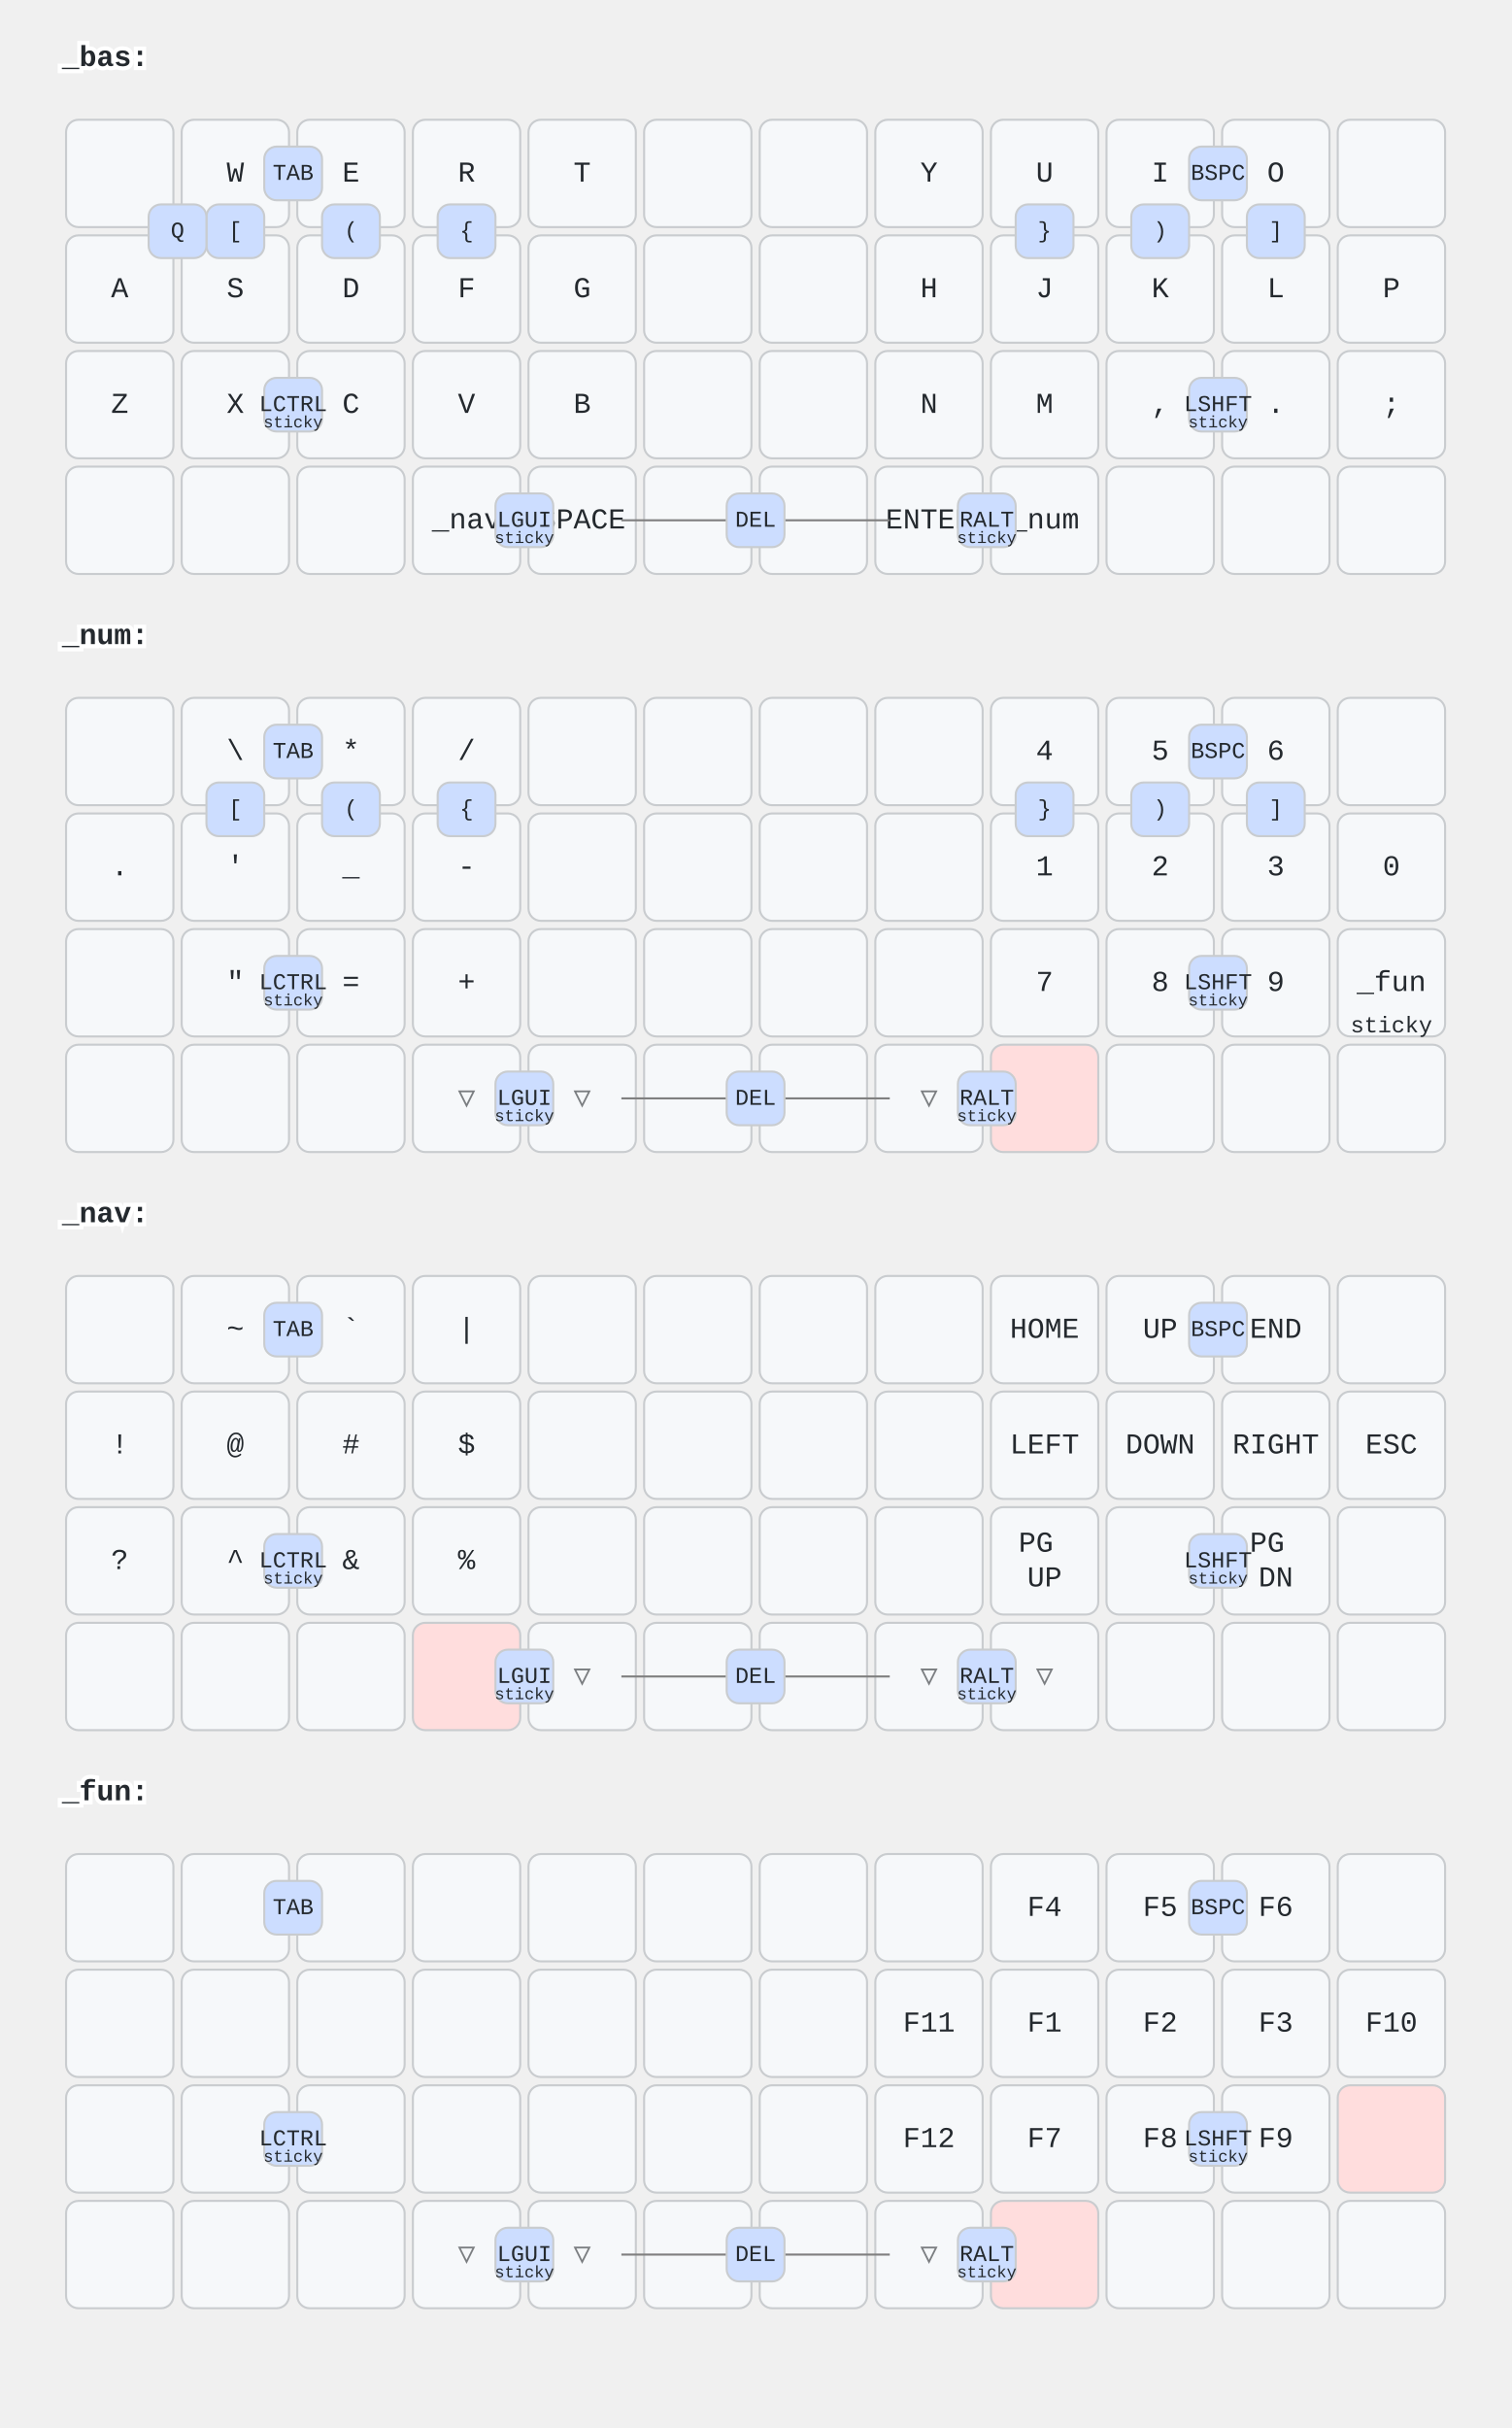
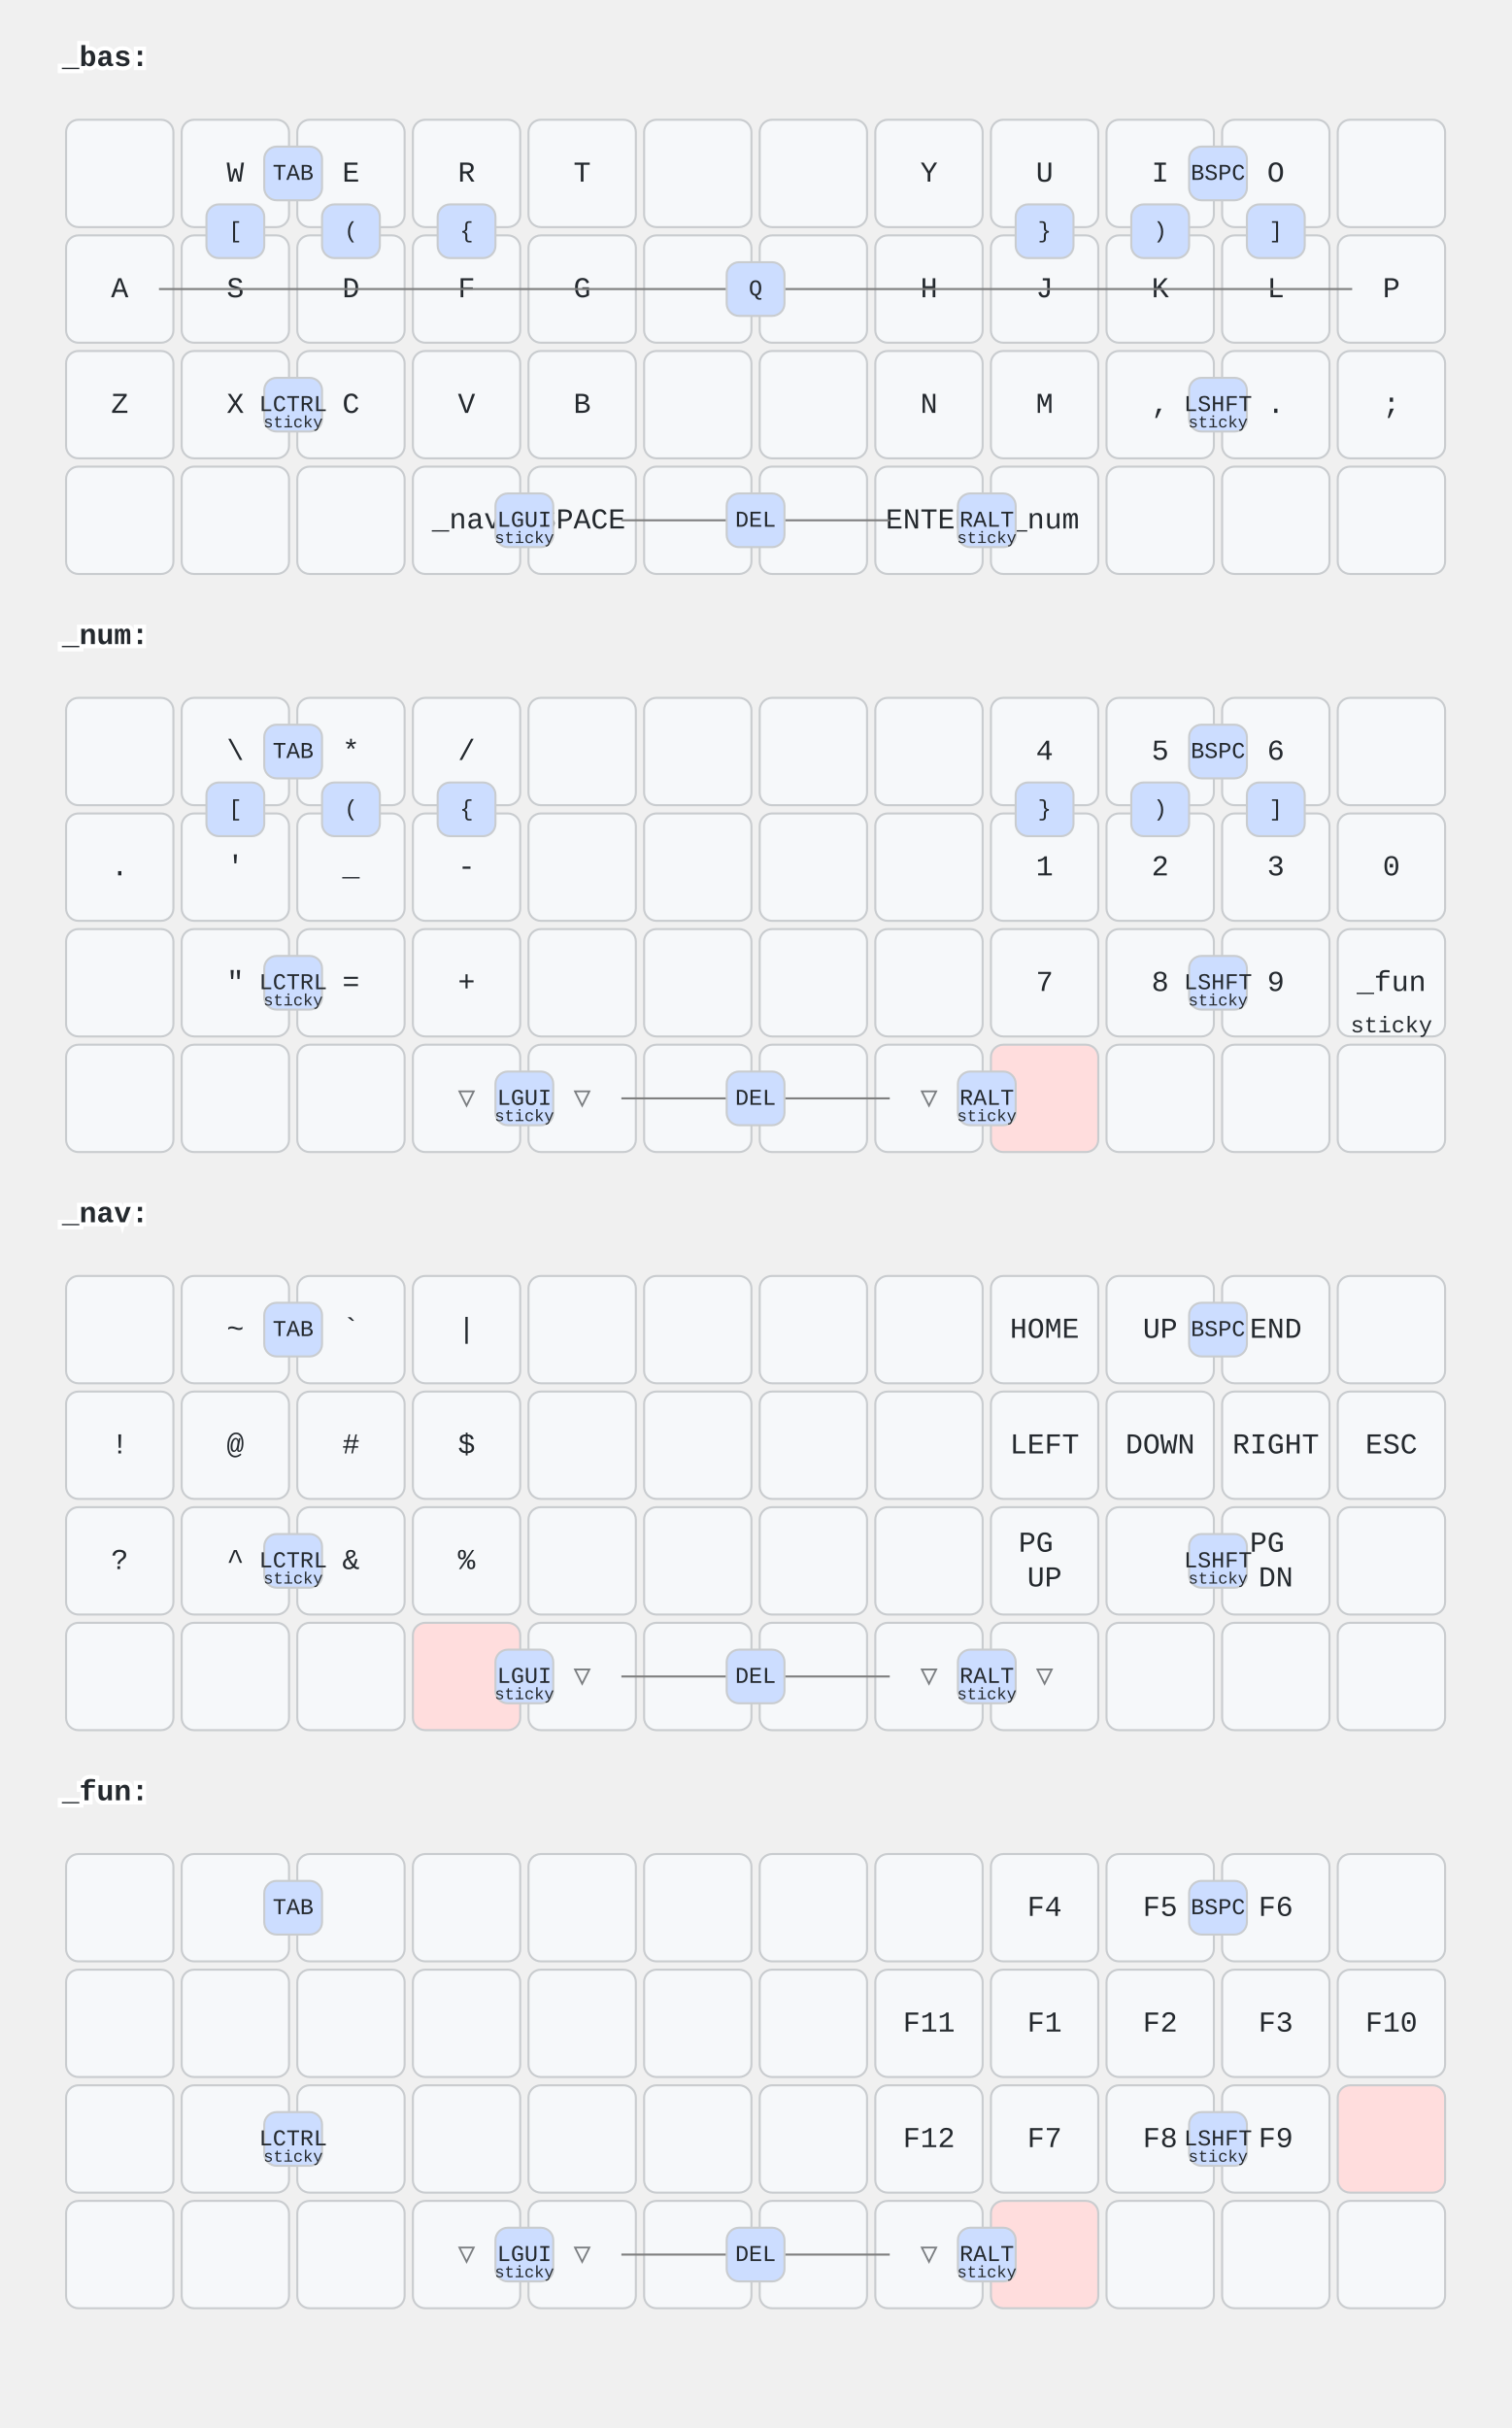
<svg xmlns="http://www.w3.org/2000/svg" width="732" height="1176" viewBox="0 0 732 1176" class="keymap">
  <style>/* inherit to force styles through use tags */
svg path {
    fill: inherit;
}

/* font and background color specifications */
svg.keymap {
    font-family: SFMono-Regular,Consolas,Liberation Mono,Menlo,monospace;
    font-size: 14px;
    font-kerning: normal;
    text-rendering: optimizeLegibility;
    fill: #24292e;
}

/* default key styling */
rect.key {
    fill: #f6f8fa;
}

rect.key, rect.combo {
    stroke: #c9cccf;
    stroke-width: 1;
}

/* default key side styling, only used is draw_key_sides is set */
rect.side {
    filter: brightness(90%);
}

/* color accent for combo boxes */
rect.combo, rect.combo-separate {
    fill: #cdf;
}

/* color accent for held keys */
rect.held, rect.combo.held {
    fill: #fdd;
}

/* color accent for ghost (optional) keys */
rect.ghost, rect.combo.ghost {
    stroke-dasharray: 4, 4;
    stroke-width: 2;
}

text {
    text-anchor: middle;
    dominant-baseline: middle;
}

/* styling for layer labels */
text.label {
    font-weight: bold;
    text-anchor: start;
    stroke: white;
    stroke-width: 4;
    paint-order: stroke;
}

/* styling for optional footer */
text.footer {
    text-anchor: end;
    dominant-baseline: auto;
    stroke: white;
    stroke-width: 4;
    paint-order: stroke;
}

/* styling for combo tap, and key hold/shifted label text */
text.combo, text.hold, text.shifted {
    font-size: 11px;
}

text.hold {
    text-anchor: middle;
    dominant-baseline: auto;
}

text.shifted {
    text-anchor: middle;
    dominant-baseline: hanging;
}

/* styling for hold/shifted label text in combo box */
text.combo.hold, text.combo.shifted {
    font-size: 8px;
}

/* lighter symbol for transparent keys */
text.trans {
    fill: #7b7e81;
}

/* styling for combo dendrons */
path.combo {
    stroke-width: 1;
    stroke: gray;
    fill: none;
}

/* Start Tabler Icons Cleanup */
/* cannot use height/width with glyphs */
.icon-tabler &gt; path {
    fill: inherit;
    stroke: inherit;
    stroke-width: 2;
}
/* hide tabler's default box */
.icon-tabler &gt; path[stroke="none"][fill="none"] {
    visibility: hidden;
}
/* End Tabler Icons Cleanup */
</style>
  <g transform="translate(30, 0)" class="layer-_bas">
    <text x="0" y="28" class="label">_bas:</text>
    <g transform="translate(0, 56)">
      <g transform="translate(28, 28)" class="key keypos-0">
        <rect rx="6" ry="6" x="-26" y="-26" width="52" height="52" class="key" />
      </g>
      <g transform="translate(84, 28)" class="key keypos-1">
        <rect rx="6" ry="6" x="-26" y="-26" width="52" height="52" class="key" />
        <text x="0" y="0" class="key tap">W</text>
      </g>
      <g transform="translate(140, 28)" class="key keypos-2">
        <rect rx="6" ry="6" x="-26" y="-26" width="52" height="52" class="key" />
        <text x="0" y="0" class="key tap">E</text>
      </g>
      <g transform="translate(196, 28)" class="key keypos-3">
        <rect rx="6" ry="6" x="-26" y="-26" width="52" height="52" class="key" />
        <text x="0" y="0" class="key tap">R</text>
      </g>
      <g transform="translate(252, 28)" class="key keypos-4">
        <rect rx="6" ry="6" x="-26" y="-26" width="52" height="52" class="key" />
        <text x="0" y="0" class="key tap">T</text>
      </g>
      <g transform="translate(308, 28)" class="key keypos-5">
        <rect rx="6" ry="6" x="-26" y="-26" width="52" height="52" class="key" />
      </g>
      <g transform="translate(364, 28)" class="key keypos-6">
        <rect rx="6" ry="6" x="-26" y="-26" width="52" height="52" class="key" />
      </g>
      <g transform="translate(420, 28)" class="key keypos-7">
        <rect rx="6" ry="6" x="-26" y="-26" width="52" height="52" class="key" />
        <text x="0" y="0" class="key tap">Y</text>
      </g>
      <g transform="translate(476, 28)" class="key keypos-8">
        <rect rx="6" ry="6" x="-26" y="-26" width="52" height="52" class="key" />
        <text x="0" y="0" class="key tap">U</text>
      </g>
      <g transform="translate(532, 28)" class="key keypos-9">
        <rect rx="6" ry="6" x="-26" y="-26" width="52" height="52" class="key" />
        <text x="0" y="0" class="key tap">I</text>
      </g>
      <g transform="translate(588, 28)" class="key keypos-10">
        <rect rx="6" ry="6" x="-26" y="-26" width="52" height="52" class="key" />
        <text x="0" y="0" class="key tap">O</text>
      </g>
      <g transform="translate(644, 28)" class="key keypos-11">
        <rect rx="6" ry="6" x="-26" y="-26" width="52" height="52" class="key" />
      </g>
      <g transform="translate(28, 84)" class="key keypos-12">
        <rect rx="6" ry="6" x="-26" y="-26" width="52" height="52" class="key" />
        <text x="0" y="0" class="key tap">A</text>
      </g>
      <g transform="translate(84, 84)" class="key keypos-13">
        <rect rx="6" ry="6" x="-26" y="-26" width="52" height="52" class="key" />
        <text x="0" y="0" class="key tap">S</text>
      </g>
      <g transform="translate(140, 84)" class="key keypos-14">
        <rect rx="6" ry="6" x="-26" y="-26" width="52" height="52" class="key" />
        <text x="0" y="0" class="key tap">D</text>
      </g>
      <g transform="translate(196, 84)" class="key keypos-15">
        <rect rx="6" ry="6" x="-26" y="-26" width="52" height="52" class="key" />
        <text x="0" y="0" class="key tap">F</text>
      </g>
      <g transform="translate(252, 84)" class="key keypos-16">
        <rect rx="6" ry="6" x="-26" y="-26" width="52" height="52" class="key" />
        <text x="0" y="0" class="key tap">G</text>
      </g>
      <g transform="translate(308, 84)" class="key keypos-17">
        <rect rx="6" ry="6" x="-26" y="-26" width="52" height="52" class="key" />
      </g>
      <g transform="translate(364, 84)" class="key keypos-18">
        <rect rx="6" ry="6" x="-26" y="-26" width="52" height="52" class="key" />
      </g>
      <g transform="translate(420, 84)" class="key keypos-19">
        <rect rx="6" ry="6" x="-26" y="-26" width="52" height="52" class="key" />
        <text x="0" y="0" class="key tap">H</text>
      </g>
      <g transform="translate(476, 84)" class="key keypos-20">
        <rect rx="6" ry="6" x="-26" y="-26" width="52" height="52" class="key" />
        <text x="0" y="0" class="key tap">J</text>
      </g>
      <g transform="translate(532, 84)" class="key keypos-21">
        <rect rx="6" ry="6" x="-26" y="-26" width="52" height="52" class="key" />
        <text x="0" y="0" class="key tap">K</text>
      </g>
      <g transform="translate(588, 84)" class="key keypos-22">
        <rect rx="6" ry="6" x="-26" y="-26" width="52" height="52" class="key" />
        <text x="0" y="0" class="key tap">L</text>
      </g>
      <g transform="translate(644, 84)" class="key keypos-23">
        <rect rx="6" ry="6" x="-26" y="-26" width="52" height="52" class="key" />
        <text x="0" y="0" class="key tap">P</text>
      </g>
      <g transform="translate(28, 140)" class="key keypos-24">
        <rect rx="6" ry="6" x="-26" y="-26" width="52" height="52" class="key" />
        <text x="0" y="0" class="key tap">Z</text>
      </g>
      <g transform="translate(84, 140)" class="key keypos-25">
        <rect rx="6" ry="6" x="-26" y="-26" width="52" height="52" class="key" />
        <text x="0" y="0" class="key tap">X</text>
      </g>
      <g transform="translate(140, 140)" class="key keypos-26">
        <rect rx="6" ry="6" x="-26" y="-26" width="52" height="52" class="key" />
        <text x="0" y="0" class="key tap">C</text>
      </g>
      <g transform="translate(196, 140)" class="key keypos-27">
        <rect rx="6" ry="6" x="-26" y="-26" width="52" height="52" class="key" />
        <text x="0" y="0" class="key tap">V</text>
      </g>
      <g transform="translate(252, 140)" class="key keypos-28">
        <rect rx="6" ry="6" x="-26" y="-26" width="52" height="52" class="key" />
        <text x="0" y="0" class="key tap">B</text>
      </g>
      <g transform="translate(308, 140)" class="key keypos-29">
        <rect rx="6" ry="6" x="-26" y="-26" width="52" height="52" class="key" />
      </g>
      <g transform="translate(364, 140)" class="key keypos-30">
        <rect rx="6" ry="6" x="-26" y="-26" width="52" height="52" class="key" />
      </g>
      <g transform="translate(420, 140)" class="key keypos-31">
        <rect rx="6" ry="6" x="-26" y="-26" width="52" height="52" class="key" />
        <text x="0" y="0" class="key tap">N</text>
      </g>
      <g transform="translate(476, 140)" class="key keypos-32">
        <rect rx="6" ry="6" x="-26" y="-26" width="52" height="52" class="key" />
        <text x="0" y="0" class="key tap">M</text>
      </g>
      <g transform="translate(532, 140)" class="key keypos-33">
        <rect rx="6" ry="6" x="-26" y="-26" width="52" height="52" class="key" />
        <text x="0" y="0" class="key tap">,</text>
      </g>
      <g transform="translate(588, 140)" class="key keypos-34">
        <rect rx="6" ry="6" x="-26" y="-26" width="52" height="52" class="key" />
        <text x="0" y="0" class="key tap">.</text>
      </g>
      <g transform="translate(644, 140)" class="key keypos-35">
        <rect rx="6" ry="6" x="-26" y="-26" width="52" height="52" class="key" />
        <text x="0" y="0" class="key tap">;</text>
      </g>
      <g transform="translate(28, 196)" class="key keypos-36">
        <rect rx="6" ry="6" x="-26" y="-26" width="52" height="52" class="key" />
      </g>
      <g transform="translate(84, 196)" class="key keypos-37">
        <rect rx="6" ry="6" x="-26" y="-26" width="52" height="52" class="key" />
      </g>
      <g transform="translate(140, 196)" class="key keypos-38">
        <rect rx="6" ry="6" x="-26" y="-26" width="52" height="52" class="key" />
      </g>
      <g transform="translate(196, 196)" class="key keypos-39">
        <rect rx="6" ry="6" x="-26" y="-26" width="52" height="52" class="key" />
        <text x="0" y="0" class="key tap">_nav</text>
      </g>
      <g transform="translate(252, 196)" class="key keypos-40">
        <rect rx="6" ry="6" x="-26" y="-26" width="52" height="52" class="key" />
        <text x="0" y="0" class="key tap">SPACE</text>
      </g>
      <g transform="translate(308, 196)" class="key keypos-41">
        <rect rx="6" ry="6" x="-26" y="-26" width="52" height="52" class="key" />
      </g>
      <g transform="translate(364, 196)" class="key keypos-42">
        <rect rx="6" ry="6" x="-26" y="-26" width="52" height="52" class="key" />
      </g>
      <g transform="translate(420, 196)" class="key keypos-43">
        <rect rx="6" ry="6" x="-26" y="-26" width="52" height="52" class="key" />
        <text x="0" y="0" class="key tap">ENTER</text>
      </g>
      <g transform="translate(476, 196)" class="key keypos-44">
        <rect rx="6" ry="6" x="-26" y="-26" width="52" height="52" class="key" />
        <text x="0" y="0" class="key tap">_num</text>
      </g>
      <g transform="translate(532, 196)" class="key keypos-45">
        <rect rx="6" ry="6" x="-26" y="-26" width="52" height="52" class="key" />
      </g>
      <g transform="translate(588, 196)" class="key keypos-46">
        <rect rx="6" ry="6" x="-26" y="-26" width="52" height="52" class="key" />
      </g>
      <g transform="translate(644, 196)" class="key keypos-47">
        <rect rx="6" ry="6" x="-26" y="-26" width="52" height="52" class="key" />
      </g>
      <g class="combo combopos-0">
        <rect rx="6" ry="6" x="98" y="15" width="28" height="26" class="combo" />
        <text x="112" y="28" class="combo tap">TAB</text>
      </g>
      <g class="combo combopos-1">
        <path d="M336,196 l-65,0" class="combo" />
        <path d="M336,196 l65,0" class="combo" />
        <rect rx="6" ry="6" x="322" y="183" width="28" height="26" class="combo" />
        <text x="336" y="196" class="combo tap">DEL</text>
      </g>
      <g class="combo combopos-2">
        <rect rx="6" ry="6" x="98" y="127" width="28" height="26" class="combo" />
        <text x="112" y="140" class="combo tap">LCTRL</text>
        <text x="112" y="151" class="combo hold">sticky</text>
      </g>
      <g class="combo combopos-3">
        <rect rx="6" ry="6" x="546" y="127" width="28" height="26" class="combo" />
        <text x="560" y="140" class="combo tap">LSHFT</text>
        <text x="560" y="151" class="combo hold">sticky</text>
      </g>
      <g class="combo combopos-4">
        <rect rx="6" ry="6" x="210" y="183" width="28" height="26" class="combo" />
        <text x="224" y="196" class="combo tap">LGUI</text>
        <text x="224" y="207" class="combo hold">sticky</text>
      </g>
      <g class="combo combopos-5">
        <rect rx="6" ry="6" x="434" y="183" width="28" height="26" class="combo" />
        <text x="448" y="196" class="combo tap">RALT</text>
        <text x="448" y="207" class="combo hold">sticky</text>
      </g>
      <g class="combo combopos-6">
        <rect rx="6" ry="6" x="546" y="15" width="28" height="26" class="combo" />
        <text x="560" y="28" class="combo tap">BSPC</text>
      </g>
      <g class="combo combopos-7">
        <rect rx="6" ry="6" x="70" y="43" width="28" height="26" class="combo" />
        <text x="84" y="56" class="combo tap">[</text>
      </g>
      <g class="combo combopos-8">
        <rect rx="6" ry="6" x="126" y="43" width="28" height="26" class="combo" />
        <text x="140" y="56" class="combo tap">(</text>
      </g>
      <g class="combo combopos-9">
        <rect rx="6" ry="6" x="182" y="43" width="28" height="26" class="combo" />
        <text x="196" y="56" class="combo tap">{</text>
      </g>
      <g class="combo combopos-10">
        <rect rx="6" ry="6" x="462" y="43" width="28" height="26" class="combo" />
        <text x="476" y="56" class="combo tap">}</text>
      </g>
      <g class="combo combopos-11">
        <rect rx="6" ry="6" x="518" y="43" width="28" height="26" class="combo" />
        <text x="532" y="56" class="combo tap">)</text>
      </g>
      <g class="combo combopos-12">
        <rect rx="6" ry="6" x="574" y="43" width="28" height="26" class="combo" />
        <text x="588" y="56" class="combo tap">]</text>
      </g>
      <g class="combo combopos-13">
-         <rect rx="6" ry="6" x="42" y="43" width="28" height="26" class="combo" />
-         <text x="56" y="56" class="combo tap">Q</text>
+         <path d="M336,84 l-289,0" class="combo" />
+         <path d="M336,84 l289,0" class="combo" />
+         <rect rx="6" ry="6" x="322" y="71" width="28" height="26" class="combo" />
+         <text x="336" y="84" class="combo tap">Q</text>
      </g>
    </g>
  </g>
  <g transform="translate(30, 280)" class="layer-_num">
    <text x="0" y="28" class="label">_num:</text>
    <g transform="translate(0, 56)">
      <g transform="translate(28, 28)" class="key keypos-0">
        <rect rx="6" ry="6" x="-26" y="-26" width="52" height="52" class="key" />
      </g>
      <g transform="translate(84, 28)" class="key keypos-1">
        <rect rx="6" ry="6" x="-26" y="-26" width="52" height="52" class="key" />
        <text x="0" y="0" class="key tap">\</text>
      </g>
      <g transform="translate(140, 28)" class="key keypos-2">
        <rect rx="6" ry="6" x="-26" y="-26" width="52" height="52" class="key" />
        <text x="0" y="0" class="key tap">*</text>
      </g>
      <g transform="translate(196, 28)" class="key keypos-3">
        <rect rx="6" ry="6" x="-26" y="-26" width="52" height="52" class="key" />
        <text x="0" y="0" class="key tap">/</text>
      </g>
      <g transform="translate(252, 28)" class="key keypos-4">
        <rect rx="6" ry="6" x="-26" y="-26" width="52" height="52" class="key" />
      </g>
      <g transform="translate(308, 28)" class="key keypos-5">
        <rect rx="6" ry="6" x="-26" y="-26" width="52" height="52" class="key" />
      </g>
      <g transform="translate(364, 28)" class="key keypos-6">
        <rect rx="6" ry="6" x="-26" y="-26" width="52" height="52" class="key" />
      </g>
      <g transform="translate(420, 28)" class="key keypos-7">
        <rect rx="6" ry="6" x="-26" y="-26" width="52" height="52" class="key" />
      </g>
      <g transform="translate(476, 28)" class="key keypos-8">
        <rect rx="6" ry="6" x="-26" y="-26" width="52" height="52" class="key" />
        <text x="0" y="0" class="key tap">4</text>
      </g>
      <g transform="translate(532, 28)" class="key keypos-9">
        <rect rx="6" ry="6" x="-26" y="-26" width="52" height="52" class="key" />
        <text x="0" y="0" class="key tap">5</text>
      </g>
      <g transform="translate(588, 28)" class="key keypos-10">
        <rect rx="6" ry="6" x="-26" y="-26" width="52" height="52" class="key" />
        <text x="0" y="0" class="key tap">6</text>
      </g>
      <g transform="translate(644, 28)" class="key keypos-11">
        <rect rx="6" ry="6" x="-26" y="-26" width="52" height="52" class="key" />
      </g>
      <g transform="translate(28, 84)" class="key keypos-12">
        <rect rx="6" ry="6" x="-26" y="-26" width="52" height="52" class="key" />
        <text x="0" y="0" class="key tap">.</text>
      </g>
      <g transform="translate(84, 84)" class="key keypos-13">
        <rect rx="6" ry="6" x="-26" y="-26" width="52" height="52" class="key" />
        <text x="0" y="0" class="key tap">'</text>
      </g>
      <g transform="translate(140, 84)" class="key keypos-14">
        <rect rx="6" ry="6" x="-26" y="-26" width="52" height="52" class="key" />
        <text x="0" y="0" class="key tap">_</text>
      </g>
      <g transform="translate(196, 84)" class="key keypos-15">
        <rect rx="6" ry="6" x="-26" y="-26" width="52" height="52" class="key" />
        <text x="0" y="0" class="key tap">-</text>
      </g>
      <g transform="translate(252, 84)" class="key keypos-16">
        <rect rx="6" ry="6" x="-26" y="-26" width="52" height="52" class="key" />
      </g>
      <g transform="translate(308, 84)" class="key keypos-17">
        <rect rx="6" ry="6" x="-26" y="-26" width="52" height="52" class="key" />
      </g>
      <g transform="translate(364, 84)" class="key keypos-18">
        <rect rx="6" ry="6" x="-26" y="-26" width="52" height="52" class="key" />
      </g>
      <g transform="translate(420, 84)" class="key keypos-19">
        <rect rx="6" ry="6" x="-26" y="-26" width="52" height="52" class="key" />
      </g>
      <g transform="translate(476, 84)" class="key keypos-20">
        <rect rx="6" ry="6" x="-26" y="-26" width="52" height="52" class="key" />
        <text x="0" y="0" class="key tap">1</text>
      </g>
      <g transform="translate(532, 84)" class="key keypos-21">
        <rect rx="6" ry="6" x="-26" y="-26" width="52" height="52" class="key" />
        <text x="0" y="0" class="key tap">2</text>
      </g>
      <g transform="translate(588, 84)" class="key keypos-22">
        <rect rx="6" ry="6" x="-26" y="-26" width="52" height="52" class="key" />
        <text x="0" y="0" class="key tap">3</text>
      </g>
      <g transform="translate(644, 84)" class="key keypos-23">
        <rect rx="6" ry="6" x="-26" y="-26" width="52" height="52" class="key" />
        <text x="0" y="0" class="key tap">0</text>
      </g>
      <g transform="translate(28, 140)" class="key keypos-24">
        <rect rx="6" ry="6" x="-26" y="-26" width="52" height="52" class="key" />
      </g>
      <g transform="translate(84, 140)" class="key keypos-25">
        <rect rx="6" ry="6" x="-26" y="-26" width="52" height="52" class="key" />
        <text x="0" y="0" class="key tap">"</text>
      </g>
      <g transform="translate(140, 140)" class="key keypos-26">
        <rect rx="6" ry="6" x="-26" y="-26" width="52" height="52" class="key" />
        <text x="0" y="0" class="key tap">=</text>
      </g>
      <g transform="translate(196, 140)" class="key keypos-27">
        <rect rx="6" ry="6" x="-26" y="-26" width="52" height="52" class="key" />
        <text x="0" y="0" class="key tap">+</text>
      </g>
      <g transform="translate(252, 140)" class="key keypos-28">
        <rect rx="6" ry="6" x="-26" y="-26" width="52" height="52" class="key" />
      </g>
      <g transform="translate(308, 140)" class="key keypos-29">
        <rect rx="6" ry="6" x="-26" y="-26" width="52" height="52" class="key" />
      </g>
      <g transform="translate(364, 140)" class="key keypos-30">
        <rect rx="6" ry="6" x="-26" y="-26" width="52" height="52" class="key" />
      </g>
      <g transform="translate(420, 140)" class="key keypos-31">
        <rect rx="6" ry="6" x="-26" y="-26" width="52" height="52" class="key" />
      </g>
      <g transform="translate(476, 140)" class="key keypos-32">
        <rect rx="6" ry="6" x="-26" y="-26" width="52" height="52" class="key" />
        <text x="0" y="0" class="key tap">7</text>
      </g>
      <g transform="translate(532, 140)" class="key keypos-33">
        <rect rx="6" ry="6" x="-26" y="-26" width="52" height="52" class="key" />
        <text x="0" y="0" class="key tap">8</text>
      </g>
      <g transform="translate(588, 140)" class="key keypos-34">
        <rect rx="6" ry="6" x="-26" y="-26" width="52" height="52" class="key" />
        <text x="0" y="0" class="key tap">9</text>
      </g>
      <g transform="translate(644, 140)" class="key keypos-35">
        <rect rx="6" ry="6" x="-26" y="-26" width="52" height="52" class="key" />
        <text x="0" y="0" class="key tap">_fun</text>
        <text x="0" y="24" class="key hold">sticky</text>
      </g>
      <g transform="translate(28, 196)" class="key keypos-36">
        <rect rx="6" ry="6" x="-26" y="-26" width="52" height="52" class="key" />
      </g>
      <g transform="translate(84, 196)" class="key keypos-37">
        <rect rx="6" ry="6" x="-26" y="-26" width="52" height="52" class="key" />
      </g>
      <g transform="translate(140, 196)" class="key keypos-38">
        <rect rx="6" ry="6" x="-26" y="-26" width="52" height="52" class="key" />
      </g>
      <g transform="translate(196, 196)" class="key trans keypos-39">
        <rect rx="6" ry="6" x="-26" y="-26" width="52" height="52" class="key trans" />
        <text x="0" y="0" class="key trans tap">▽</text>
      </g>
      <g transform="translate(252, 196)" class="key trans keypos-40">
        <rect rx="6" ry="6" x="-26" y="-26" width="52" height="52" class="key trans" />
        <text x="0" y="0" class="key trans tap">▽</text>
      </g>
      <g transform="translate(308, 196)" class="key keypos-41">
        <rect rx="6" ry="6" x="-26" y="-26" width="52" height="52" class="key" />
      </g>
      <g transform="translate(364, 196)" class="key keypos-42">
        <rect rx="6" ry="6" x="-26" y="-26" width="52" height="52" class="key" />
      </g>
      <g transform="translate(420, 196)" class="key trans keypos-43">
        <rect rx="6" ry="6" x="-26" y="-26" width="52" height="52" class="key trans" />
        <text x="0" y="0" class="key trans tap">▽</text>
      </g>
      <g transform="translate(476, 196)" class="key held keypos-44">
        <rect rx="6" ry="6" x="-26" y="-26" width="52" height="52" class="key held" />
      </g>
      <g transform="translate(532, 196)" class="key keypos-45">
        <rect rx="6" ry="6" x="-26" y="-26" width="52" height="52" class="key" />
      </g>
      <g transform="translate(588, 196)" class="key keypos-46">
        <rect rx="6" ry="6" x="-26" y="-26" width="52" height="52" class="key" />
      </g>
      <g transform="translate(644, 196)" class="key keypos-47">
        <rect rx="6" ry="6" x="-26" y="-26" width="52" height="52" class="key" />
      </g>
      <g class="combo combopos-0">
        <rect rx="6" ry="6" x="98" y="15" width="28" height="26" class="combo" />
        <text x="112" y="28" class="combo tap">TAB</text>
      </g>
      <g class="combo combopos-1">
        <path d="M336,196 l-65,0" class="combo" />
        <path d="M336,196 l65,0" class="combo" />
        <rect rx="6" ry="6" x="322" y="183" width="28" height="26" class="combo" />
        <text x="336" y="196" class="combo tap">DEL</text>
      </g>
      <g class="combo combopos-2">
        <rect rx="6" ry="6" x="98" y="127" width="28" height="26" class="combo" />
        <text x="112" y="140" class="combo tap">LCTRL</text>
        <text x="112" y="151" class="combo hold">sticky</text>
      </g>
      <g class="combo combopos-3">
        <rect rx="6" ry="6" x="546" y="127" width="28" height="26" class="combo" />
        <text x="560" y="140" class="combo tap">LSHFT</text>
        <text x="560" y="151" class="combo hold">sticky</text>
      </g>
      <g class="combo combopos-4">
        <rect rx="6" ry="6" x="210" y="183" width="28" height="26" class="combo" />
        <text x="224" y="196" class="combo tap">LGUI</text>
        <text x="224" y="207" class="combo hold">sticky</text>
      </g>
      <g class="combo combopos-5">
        <rect rx="6" ry="6" x="434" y="183" width="28" height="26" class="combo" />
        <text x="448" y="196" class="combo tap">RALT</text>
        <text x="448" y="207" class="combo hold">sticky</text>
      </g>
      <g class="combo combopos-6">
        <rect rx="6" ry="6" x="546" y="15" width="28" height="26" class="combo" />
        <text x="560" y="28" class="combo tap">BSPC</text>
      </g>
      <g class="combo combopos-7">
        <rect rx="6" ry="6" x="70" y="43" width="28" height="26" class="combo" />
        <text x="84" y="56" class="combo tap">[</text>
      </g>
      <g class="combo combopos-8">
        <rect rx="6" ry="6" x="126" y="43" width="28" height="26" class="combo" />
        <text x="140" y="56" class="combo tap">(</text>
      </g>
      <g class="combo combopos-9">
        <rect rx="6" ry="6" x="182" y="43" width="28" height="26" class="combo" />
        <text x="196" y="56" class="combo tap">{</text>
      </g>
      <g class="combo combopos-10">
        <rect rx="6" ry="6" x="462" y="43" width="28" height="26" class="combo" />
        <text x="476" y="56" class="combo tap">}</text>
      </g>
      <g class="combo combopos-11">
        <rect rx="6" ry="6" x="518" y="43" width="28" height="26" class="combo" />
        <text x="532" y="56" class="combo tap">)</text>
      </g>
      <g class="combo combopos-12">
        <rect rx="6" ry="6" x="574" y="43" width="28" height="26" class="combo" />
        <text x="588" y="56" class="combo tap">]</text>
      </g>
    </g>
  </g>
  <g transform="translate(30, 560)" class="layer-_nav">
    <text x="0" y="28" class="label">_nav:</text>
    <g transform="translate(0, 56)">
      <g transform="translate(28, 28)" class="key keypos-0">
        <rect rx="6" ry="6" x="-26" y="-26" width="52" height="52" class="key" />
      </g>
      <g transform="translate(84, 28)" class="key keypos-1">
        <rect rx="6" ry="6" x="-26" y="-26" width="52" height="52" class="key" />
        <text x="0" y="0" class="key tap">~</text>
      </g>
      <g transform="translate(140, 28)" class="key keypos-2">
        <rect rx="6" ry="6" x="-26" y="-26" width="52" height="52" class="key" />
        <text x="0" y="0" class="key tap">`</text>
      </g>
      <g transform="translate(196, 28)" class="key keypos-3">
        <rect rx="6" ry="6" x="-26" y="-26" width="52" height="52" class="key" />
        <text x="0" y="0" class="key tap">|</text>
      </g>
      <g transform="translate(252, 28)" class="key keypos-4">
        <rect rx="6" ry="6" x="-26" y="-26" width="52" height="52" class="key" />
      </g>
      <g transform="translate(308, 28)" class="key keypos-5">
        <rect rx="6" ry="6" x="-26" y="-26" width="52" height="52" class="key" />
      </g>
      <g transform="translate(364, 28)" class="key keypos-6">
        <rect rx="6" ry="6" x="-26" y="-26" width="52" height="52" class="key" />
      </g>
      <g transform="translate(420, 28)" class="key keypos-7">
        <rect rx="6" ry="6" x="-26" y="-26" width="52" height="52" class="key" />
      </g>
      <g transform="translate(476, 28)" class="key keypos-8">
        <rect rx="6" ry="6" x="-26" y="-26" width="52" height="52" class="key" />
        <text x="0" y="0" class="key tap">HOME</text>
      </g>
      <g transform="translate(532, 28)" class="key keypos-9">
        <rect rx="6" ry="6" x="-26" y="-26" width="52" height="52" class="key" />
        <text x="0" y="0" class="key tap">UP</text>
      </g>
      <g transform="translate(588, 28)" class="key keypos-10">
        <rect rx="6" ry="6" x="-26" y="-26" width="52" height="52" class="key" />
        <text x="0" y="0" class="key tap">END</text>
      </g>
      <g transform="translate(644, 28)" class="key keypos-11">
        <rect rx="6" ry="6" x="-26" y="-26" width="52" height="52" class="key" />
      </g>
      <g transform="translate(28, 84)" class="key keypos-12">
        <rect rx="6" ry="6" x="-26" y="-26" width="52" height="52" class="key" />
        <text x="0" y="0" class="key tap">!</text>
      </g>
      <g transform="translate(84, 84)" class="key keypos-13">
        <rect rx="6" ry="6" x="-26" y="-26" width="52" height="52" class="key" />
        <text x="0" y="0" class="key tap">@</text>
      </g>
      <g transform="translate(140, 84)" class="key keypos-14">
        <rect rx="6" ry="6" x="-26" y="-26" width="52" height="52" class="key" />
        <text x="0" y="0" class="key tap">#</text>
      </g>
      <g transform="translate(196, 84)" class="key keypos-15">
        <rect rx="6" ry="6" x="-26" y="-26" width="52" height="52" class="key" />
        <text x="0" y="0" class="key tap">$</text>
      </g>
      <g transform="translate(252, 84)" class="key keypos-16">
        <rect rx="6" ry="6" x="-26" y="-26" width="52" height="52" class="key" />
      </g>
      <g transform="translate(308, 84)" class="key keypos-17">
        <rect rx="6" ry="6" x="-26" y="-26" width="52" height="52" class="key" />
      </g>
      <g transform="translate(364, 84)" class="key keypos-18">
        <rect rx="6" ry="6" x="-26" y="-26" width="52" height="52" class="key" />
      </g>
      <g transform="translate(420, 84)" class="key keypos-19">
        <rect rx="6" ry="6" x="-26" y="-26" width="52" height="52" class="key" />
      </g>
      <g transform="translate(476, 84)" class="key keypos-20">
        <rect rx="6" ry="6" x="-26" y="-26" width="52" height="52" class="key" />
        <text x="0" y="0" class="key tap">LEFT</text>
      </g>
      <g transform="translate(532, 84)" class="key keypos-21">
        <rect rx="6" ry="6" x="-26" y="-26" width="52" height="52" class="key" />
        <text x="0" y="0" class="key tap">DOWN</text>
      </g>
      <g transform="translate(588, 84)" class="key keypos-22">
        <rect rx="6" ry="6" x="-26" y="-26" width="52" height="52" class="key" />
        <text x="0" y="0" class="key tap">RIGHT</text>
      </g>
      <g transform="translate(644, 84)" class="key keypos-23">
        <rect rx="6" ry="6" x="-26" y="-26" width="52" height="52" class="key" />
        <text x="0" y="0" class="key tap">ESC</text>
      </g>
      <g transform="translate(28, 140)" class="key keypos-24">
        <rect rx="6" ry="6" x="-26" y="-26" width="52" height="52" class="key" />
        <text x="0" y="0" class="key tap">?</text>
      </g>
      <g transform="translate(84, 140)" class="key keypos-25">
        <rect rx="6" ry="6" x="-26" y="-26" width="52" height="52" class="key" />
        <text x="0" y="0" class="key tap">^</text>
      </g>
      <g transform="translate(140, 140)" class="key keypos-26">
        <rect rx="6" ry="6" x="-26" y="-26" width="52" height="52" class="key" />
        <text x="0" y="0" class="key tap">&amp;</text>
      </g>
      <g transform="translate(196, 140)" class="key keypos-27">
        <rect rx="6" ry="6" x="-26" y="-26" width="52" height="52" class="key" />
        <text x="0" y="0" class="key tap">%</text>
      </g>
      <g transform="translate(252, 140)" class="key keypos-28">
        <rect rx="6" ry="6" x="-26" y="-26" width="52" height="52" class="key" />
      </g>
      <g transform="translate(308, 140)" class="key keypos-29">
        <rect rx="6" ry="6" x="-26" y="-26" width="52" height="52" class="key" />
      </g>
      <g transform="translate(364, 140)" class="key keypos-30">
        <rect rx="6" ry="6" x="-26" y="-26" width="52" height="52" class="key" />
      </g>
      <g transform="translate(420, 140)" class="key keypos-31">
        <rect rx="6" ry="6" x="-26" y="-26" width="52" height="52" class="key" />
      </g>
      <g transform="translate(476, 140)" class="key keypos-32">
        <rect rx="6" ry="6" x="-26" y="-26" width="52" height="52" class="key" />
        <text x="0" y="0" class="key tap">
          <tspan x="0" dy="-0.6em">PG</tspan>
          <tspan x="0" dy="1.2em">UP</tspan>
        </text>
      </g>
      <g transform="translate(532, 140)" class="key keypos-33">
        <rect rx="6" ry="6" x="-26" y="-26" width="52" height="52" class="key" />
      </g>
      <g transform="translate(588, 140)" class="key keypos-34">
        <rect rx="6" ry="6" x="-26" y="-26" width="52" height="52" class="key" />
        <text x="0" y="0" class="key tap">
          <tspan x="0" dy="-0.6em">PG</tspan>
          <tspan x="0" dy="1.2em">DN</tspan>
        </text>
      </g>
      <g transform="translate(644, 140)" class="key keypos-35">
        <rect rx="6" ry="6" x="-26" y="-26" width="52" height="52" class="key" />
      </g>
      <g transform="translate(28, 196)" class="key keypos-36">
        <rect rx="6" ry="6" x="-26" y="-26" width="52" height="52" class="key" />
      </g>
      <g transform="translate(84, 196)" class="key keypos-37">
        <rect rx="6" ry="6" x="-26" y="-26" width="52" height="52" class="key" />
      </g>
      <g transform="translate(140, 196)" class="key keypos-38">
        <rect rx="6" ry="6" x="-26" y="-26" width="52" height="52" class="key" />
      </g>
      <g transform="translate(196, 196)" class="key held keypos-39">
        <rect rx="6" ry="6" x="-26" y="-26" width="52" height="52" class="key held" />
      </g>
      <g transform="translate(252, 196)" class="key trans keypos-40">
        <rect rx="6" ry="6" x="-26" y="-26" width="52" height="52" class="key trans" />
        <text x="0" y="0" class="key trans tap">▽</text>
      </g>
      <g transform="translate(308, 196)" class="key keypos-41">
        <rect rx="6" ry="6" x="-26" y="-26" width="52" height="52" class="key" />
      </g>
      <g transform="translate(364, 196)" class="key keypos-42">
        <rect rx="6" ry="6" x="-26" y="-26" width="52" height="52" class="key" />
      </g>
      <g transform="translate(420, 196)" class="key trans keypos-43">
        <rect rx="6" ry="6" x="-26" y="-26" width="52" height="52" class="key trans" />
        <text x="0" y="0" class="key trans tap">▽</text>
      </g>
      <g transform="translate(476, 196)" class="key trans keypos-44">
        <rect rx="6" ry="6" x="-26" y="-26" width="52" height="52" class="key trans" />
        <text x="0" y="0" class="key trans tap">▽</text>
      </g>
      <g transform="translate(532, 196)" class="key keypos-45">
        <rect rx="6" ry="6" x="-26" y="-26" width="52" height="52" class="key" />
      </g>
      <g transform="translate(588, 196)" class="key keypos-46">
        <rect rx="6" ry="6" x="-26" y="-26" width="52" height="52" class="key" />
      </g>
      <g transform="translate(644, 196)" class="key keypos-47">
        <rect rx="6" ry="6" x="-26" y="-26" width="52" height="52" class="key" />
      </g>
      <g class="combo combopos-0">
        <rect rx="6" ry="6" x="98" y="15" width="28" height="26" class="combo" />
        <text x="112" y="28" class="combo tap">TAB</text>
      </g>
      <g class="combo combopos-1">
        <path d="M336,196 l-65,0" class="combo" />
        <path d="M336,196 l65,0" class="combo" />
        <rect rx="6" ry="6" x="322" y="183" width="28" height="26" class="combo" />
        <text x="336" y="196" class="combo tap">DEL</text>
      </g>
      <g class="combo combopos-2">
        <rect rx="6" ry="6" x="98" y="127" width="28" height="26" class="combo" />
        <text x="112" y="140" class="combo tap">LCTRL</text>
        <text x="112" y="151" class="combo hold">sticky</text>
      </g>
      <g class="combo combopos-3">
        <rect rx="6" ry="6" x="546" y="127" width="28" height="26" class="combo" />
        <text x="560" y="140" class="combo tap">LSHFT</text>
        <text x="560" y="151" class="combo hold">sticky</text>
      </g>
      <g class="combo combopos-4">
        <rect rx="6" ry="6" x="210" y="183" width="28" height="26" class="combo" />
        <text x="224" y="196" class="combo tap">LGUI</text>
        <text x="224" y="207" class="combo hold">sticky</text>
      </g>
      <g class="combo combopos-5">
        <rect rx="6" ry="6" x="434" y="183" width="28" height="26" class="combo" />
        <text x="448" y="196" class="combo tap">RALT</text>
        <text x="448" y="207" class="combo hold">sticky</text>
      </g>
      <g class="combo combopos-6">
        <rect rx="6" ry="6" x="546" y="15" width="28" height="26" class="combo" />
        <text x="560" y="28" class="combo tap">BSPC</text>
      </g>
    </g>
  </g>
  <g transform="translate(30, 840)" class="layer-_fun">
    <text x="0" y="28" class="label">_fun:</text>
    <g transform="translate(0, 56)">
      <g transform="translate(28, 28)" class="key keypos-0">
        <rect rx="6" ry="6" x="-26" y="-26" width="52" height="52" class="key" />
      </g>
      <g transform="translate(84, 28)" class="key keypos-1">
        <rect rx="6" ry="6" x="-26" y="-26" width="52" height="52" class="key" />
      </g>
      <g transform="translate(140, 28)" class="key keypos-2">
        <rect rx="6" ry="6" x="-26" y="-26" width="52" height="52" class="key" />
      </g>
      <g transform="translate(196, 28)" class="key keypos-3">
        <rect rx="6" ry="6" x="-26" y="-26" width="52" height="52" class="key" />
      </g>
      <g transform="translate(252, 28)" class="key keypos-4">
        <rect rx="6" ry="6" x="-26" y="-26" width="52" height="52" class="key" />
      </g>
      <g transform="translate(308, 28)" class="key keypos-5">
        <rect rx="6" ry="6" x="-26" y="-26" width="52" height="52" class="key" />
      </g>
      <g transform="translate(364, 28)" class="key keypos-6">
        <rect rx="6" ry="6" x="-26" y="-26" width="52" height="52" class="key" />
      </g>
      <g transform="translate(420, 28)" class="key keypos-7">
        <rect rx="6" ry="6" x="-26" y="-26" width="52" height="52" class="key" />
      </g>
      <g transform="translate(476, 28)" class="key keypos-8">
        <rect rx="6" ry="6" x="-26" y="-26" width="52" height="52" class="key" />
        <text x="0" y="0" class="key tap">F4</text>
      </g>
      <g transform="translate(532, 28)" class="key keypos-9">
        <rect rx="6" ry="6" x="-26" y="-26" width="52" height="52" class="key" />
        <text x="0" y="0" class="key tap">F5</text>
      </g>
      <g transform="translate(588, 28)" class="key keypos-10">
        <rect rx="6" ry="6" x="-26" y="-26" width="52" height="52" class="key" />
        <text x="0" y="0" class="key tap">F6</text>
      </g>
      <g transform="translate(644, 28)" class="key keypos-11">
        <rect rx="6" ry="6" x="-26" y="-26" width="52" height="52" class="key" />
      </g>
      <g transform="translate(28, 84)" class="key keypos-12">
        <rect rx="6" ry="6" x="-26" y="-26" width="52" height="52" class="key" />
      </g>
      <g transform="translate(84, 84)" class="key keypos-13">
        <rect rx="6" ry="6" x="-26" y="-26" width="52" height="52" class="key" />
      </g>
      <g transform="translate(140, 84)" class="key keypos-14">
        <rect rx="6" ry="6" x="-26" y="-26" width="52" height="52" class="key" />
      </g>
      <g transform="translate(196, 84)" class="key keypos-15">
        <rect rx="6" ry="6" x="-26" y="-26" width="52" height="52" class="key" />
      </g>
      <g transform="translate(252, 84)" class="key keypos-16">
        <rect rx="6" ry="6" x="-26" y="-26" width="52" height="52" class="key" />
      </g>
      <g transform="translate(308, 84)" class="key keypos-17">
        <rect rx="6" ry="6" x="-26" y="-26" width="52" height="52" class="key" />
      </g>
      <g transform="translate(364, 84)" class="key keypos-18">
        <rect rx="6" ry="6" x="-26" y="-26" width="52" height="52" class="key" />
      </g>
      <g transform="translate(420, 84)" class="key keypos-19">
        <rect rx="6" ry="6" x="-26" y="-26" width="52" height="52" class="key" />
        <text x="0" y="0" class="key tap">F11</text>
      </g>
      <g transform="translate(476, 84)" class="key keypos-20">
        <rect rx="6" ry="6" x="-26" y="-26" width="52" height="52" class="key" />
        <text x="0" y="0" class="key tap">F1</text>
      </g>
      <g transform="translate(532, 84)" class="key keypos-21">
        <rect rx="6" ry="6" x="-26" y="-26" width="52" height="52" class="key" />
        <text x="0" y="0" class="key tap">F2</text>
      </g>
      <g transform="translate(588, 84)" class="key keypos-22">
        <rect rx="6" ry="6" x="-26" y="-26" width="52" height="52" class="key" />
        <text x="0" y="0" class="key tap">F3</text>
      </g>
      <g transform="translate(644, 84)" class="key keypos-23">
        <rect rx="6" ry="6" x="-26" y="-26" width="52" height="52" class="key" />
        <text x="0" y="0" class="key tap">F10</text>
      </g>
      <g transform="translate(28, 140)" class="key keypos-24">
        <rect rx="6" ry="6" x="-26" y="-26" width="52" height="52" class="key" />
      </g>
      <g transform="translate(84, 140)" class="key keypos-25">
        <rect rx="6" ry="6" x="-26" y="-26" width="52" height="52" class="key" />
      </g>
      <g transform="translate(140, 140)" class="key keypos-26">
        <rect rx="6" ry="6" x="-26" y="-26" width="52" height="52" class="key" />
      </g>
      <g transform="translate(196, 140)" class="key keypos-27">
        <rect rx="6" ry="6" x="-26" y="-26" width="52" height="52" class="key" />
      </g>
      <g transform="translate(252, 140)" class="key keypos-28">
        <rect rx="6" ry="6" x="-26" y="-26" width="52" height="52" class="key" />
      </g>
      <g transform="translate(308, 140)" class="key keypos-29">
        <rect rx="6" ry="6" x="-26" y="-26" width="52" height="52" class="key" />
      </g>
      <g transform="translate(364, 140)" class="key keypos-30">
        <rect rx="6" ry="6" x="-26" y="-26" width="52" height="52" class="key" />
      </g>
      <g transform="translate(420, 140)" class="key keypos-31">
        <rect rx="6" ry="6" x="-26" y="-26" width="52" height="52" class="key" />
        <text x="0" y="0" class="key tap">F12</text>
      </g>
      <g transform="translate(476, 140)" class="key keypos-32">
        <rect rx="6" ry="6" x="-26" y="-26" width="52" height="52" class="key" />
        <text x="0" y="0" class="key tap">F7</text>
      </g>
      <g transform="translate(532, 140)" class="key keypos-33">
        <rect rx="6" ry="6" x="-26" y="-26" width="52" height="52" class="key" />
        <text x="0" y="0" class="key tap">F8</text>
      </g>
      <g transform="translate(588, 140)" class="key keypos-34">
        <rect rx="6" ry="6" x="-26" y="-26" width="52" height="52" class="key" />
        <text x="0" y="0" class="key tap">F9</text>
      </g>
      <g transform="translate(644, 140)" class="key held keypos-35">
        <rect rx="6" ry="6" x="-26" y="-26" width="52" height="52" class="key held" />
      </g>
      <g transform="translate(28, 196)" class="key keypos-36">
        <rect rx="6" ry="6" x="-26" y="-26" width="52" height="52" class="key" />
      </g>
      <g transform="translate(84, 196)" class="key keypos-37">
        <rect rx="6" ry="6" x="-26" y="-26" width="52" height="52" class="key" />
      </g>
      <g transform="translate(140, 196)" class="key keypos-38">
        <rect rx="6" ry="6" x="-26" y="-26" width="52" height="52" class="key" />
      </g>
      <g transform="translate(196, 196)" class="key trans keypos-39">
        <rect rx="6" ry="6" x="-26" y="-26" width="52" height="52" class="key trans" />
        <text x="0" y="0" class="key trans tap">▽</text>
      </g>
      <g transform="translate(252, 196)" class="key trans keypos-40">
        <rect rx="6" ry="6" x="-26" y="-26" width="52" height="52" class="key trans" />
        <text x="0" y="0" class="key trans tap">▽</text>
      </g>
      <g transform="translate(308, 196)" class="key keypos-41">
        <rect rx="6" ry="6" x="-26" y="-26" width="52" height="52" class="key" />
      </g>
      <g transform="translate(364, 196)" class="key keypos-42">
        <rect rx="6" ry="6" x="-26" y="-26" width="52" height="52" class="key" />
      </g>
      <g transform="translate(420, 196)" class="key trans keypos-43">
        <rect rx="6" ry="6" x="-26" y="-26" width="52" height="52" class="key trans" />
        <text x="0" y="0" class="key trans tap">▽</text>
      </g>
      <g transform="translate(476, 196)" class="key held keypos-44">
        <rect rx="6" ry="6" x="-26" y="-26" width="52" height="52" class="key held" />
      </g>
      <g transform="translate(532, 196)" class="key keypos-45">
        <rect rx="6" ry="6" x="-26" y="-26" width="52" height="52" class="key" />
      </g>
      <g transform="translate(588, 196)" class="key keypos-46">
        <rect rx="6" ry="6" x="-26" y="-26" width="52" height="52" class="key" />
      </g>
      <g transform="translate(644, 196)" class="key keypos-47">
        <rect rx="6" ry="6" x="-26" y="-26" width="52" height="52" class="key" />
      </g>
      <g class="combo combopos-0">
        <rect rx="6" ry="6" x="98" y="15" width="28" height="26" class="combo" />
        <text x="112" y="28" class="combo tap">TAB</text>
      </g>
      <g class="combo combopos-1">
        <path d="M336,196 l-65,0" class="combo" />
        <path d="M336,196 l65,0" class="combo" />
        <rect rx="6" ry="6" x="322" y="183" width="28" height="26" class="combo" />
        <text x="336" y="196" class="combo tap">DEL</text>
      </g>
      <g class="combo combopos-2">
        <rect rx="6" ry="6" x="98" y="127" width="28" height="26" class="combo" />
        <text x="112" y="140" class="combo tap">LCTRL</text>
        <text x="112" y="151" class="combo hold">sticky</text>
      </g>
      <g class="combo combopos-3">
        <rect rx="6" ry="6" x="546" y="127" width="28" height="26" class="combo" />
        <text x="560" y="140" class="combo tap">LSHFT</text>
        <text x="560" y="151" class="combo hold">sticky</text>
      </g>
      <g class="combo combopos-4">
        <rect rx="6" ry="6" x="210" y="183" width="28" height="26" class="combo" />
        <text x="224" y="196" class="combo tap">LGUI</text>
        <text x="224" y="207" class="combo hold">sticky</text>
      </g>
      <g class="combo combopos-5">
        <rect rx="6" ry="6" x="434" y="183" width="28" height="26" class="combo" />
        <text x="448" y="196" class="combo tap">RALT</text>
        <text x="448" y="207" class="combo hold">sticky</text>
      </g>
      <g class="combo combopos-6">
        <rect rx="6" ry="6" x="546" y="15" width="28" height="26" class="combo" />
        <text x="560" y="28" class="combo tap">BSPC</text>
      </g>
    </g>
  </g>
</svg>
